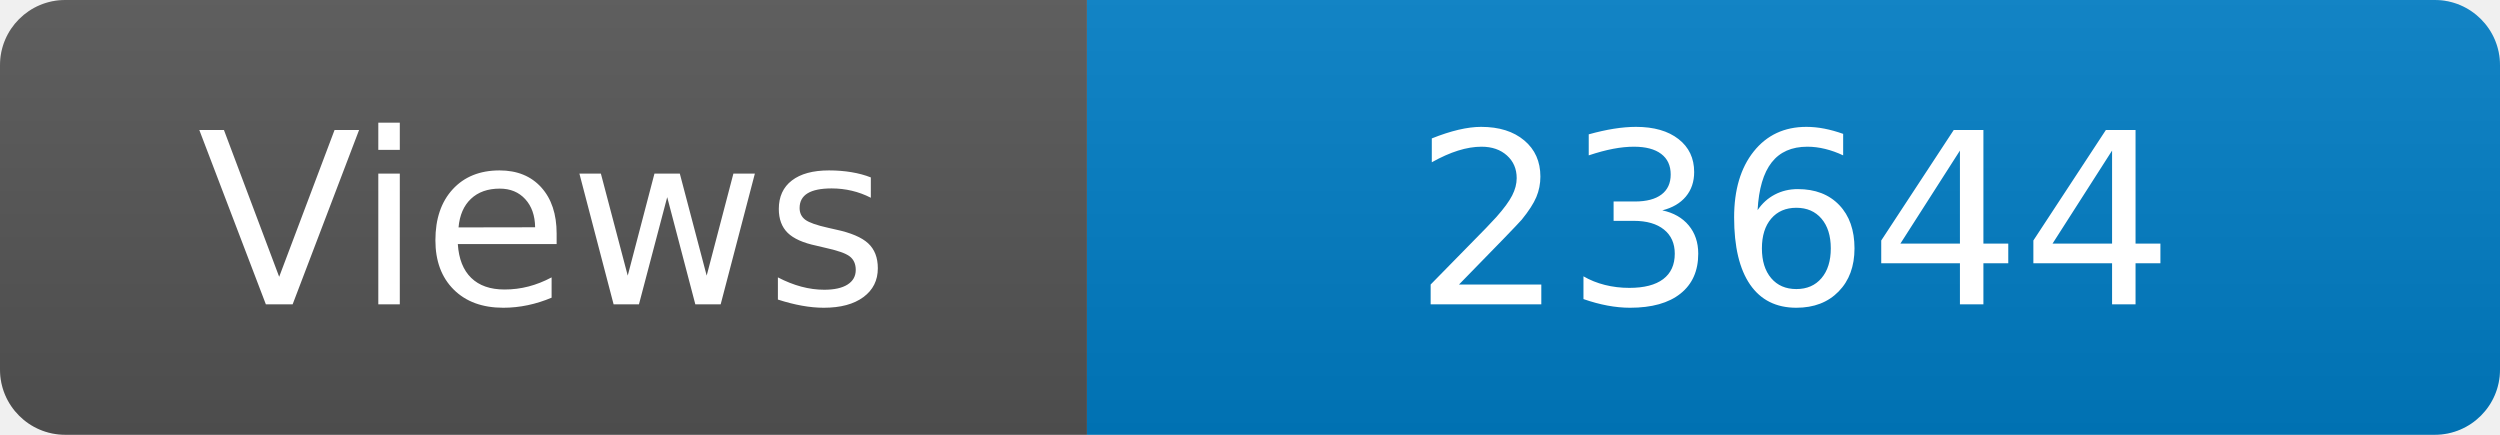
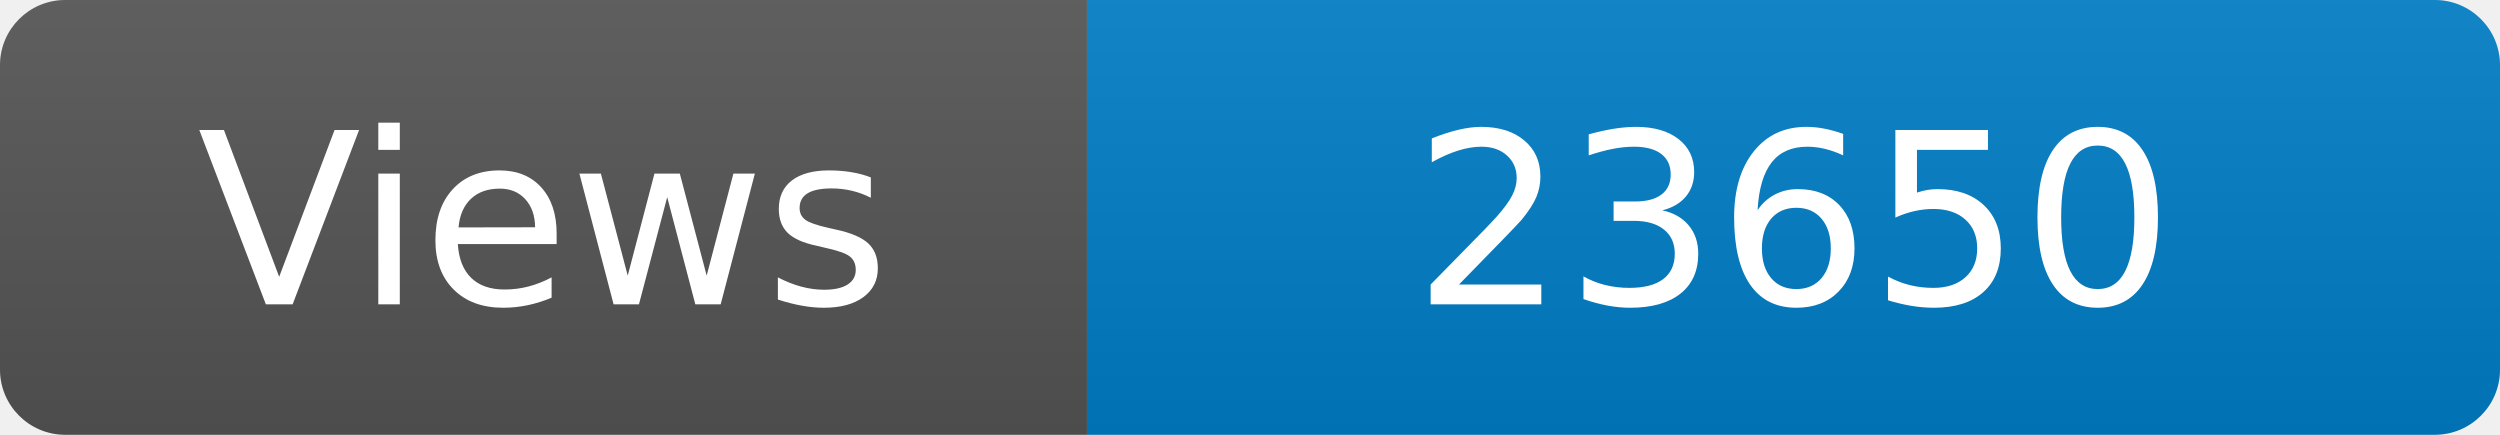
<svg xmlns="http://www.w3.org/2000/svg" width="115" height="20" role="img" aria-label="Maintained?: yes">
  <linearGradient id="s" x2="0" y2="100%">
    <stop offset="0" stop-color="#bbb" stop-opacity=".1" />
    <stop offset="1" stop-opacity=".1" />
  </linearGradient>
  <clipPath id="r">
    <rect width="115" height="20" rx="3" fill="#fff" />
  </clipPath>
  <g clip-path="url(#r)">
    <rect width="50" height="20" fill="#555" />
    <rect x="50" width="160" height="20" fill="#007ec6" />
    <rect width="115" height="20" fill="url(#s)" />
  </g>
  <g fill="#fff" text-anchor="middle" font-family="Verdana,Geneva,DejaVu Sans,sans-serif" font-size="110">
    <text x="250" y="140" transform="scale(.1)" fill="#fff">Views</text>
-     <text x="825" y="140" transform="scale(.1)" fill="#fff">23644</text>
+     <text x="825" y="140" transform="scale(.1)" fill="#fff">23650</text>
  </g>
</svg>
